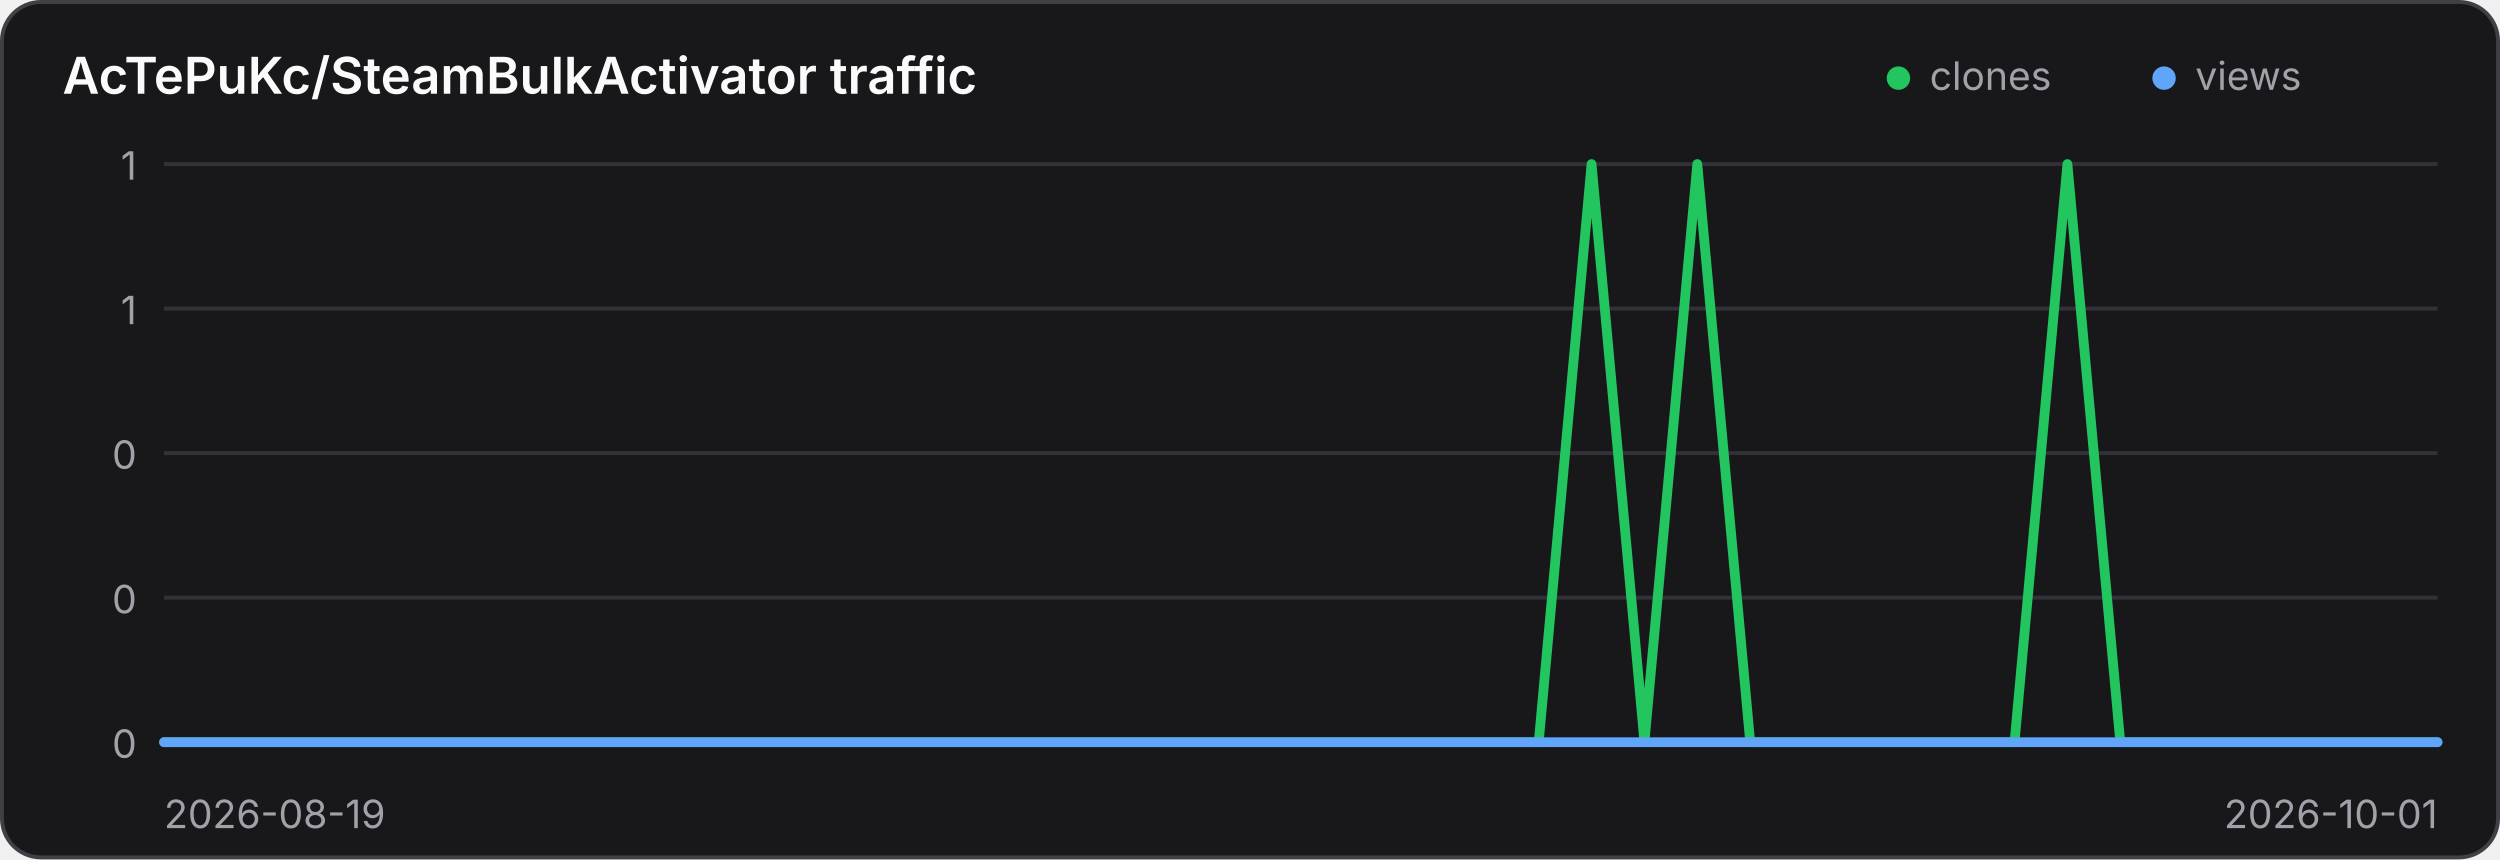
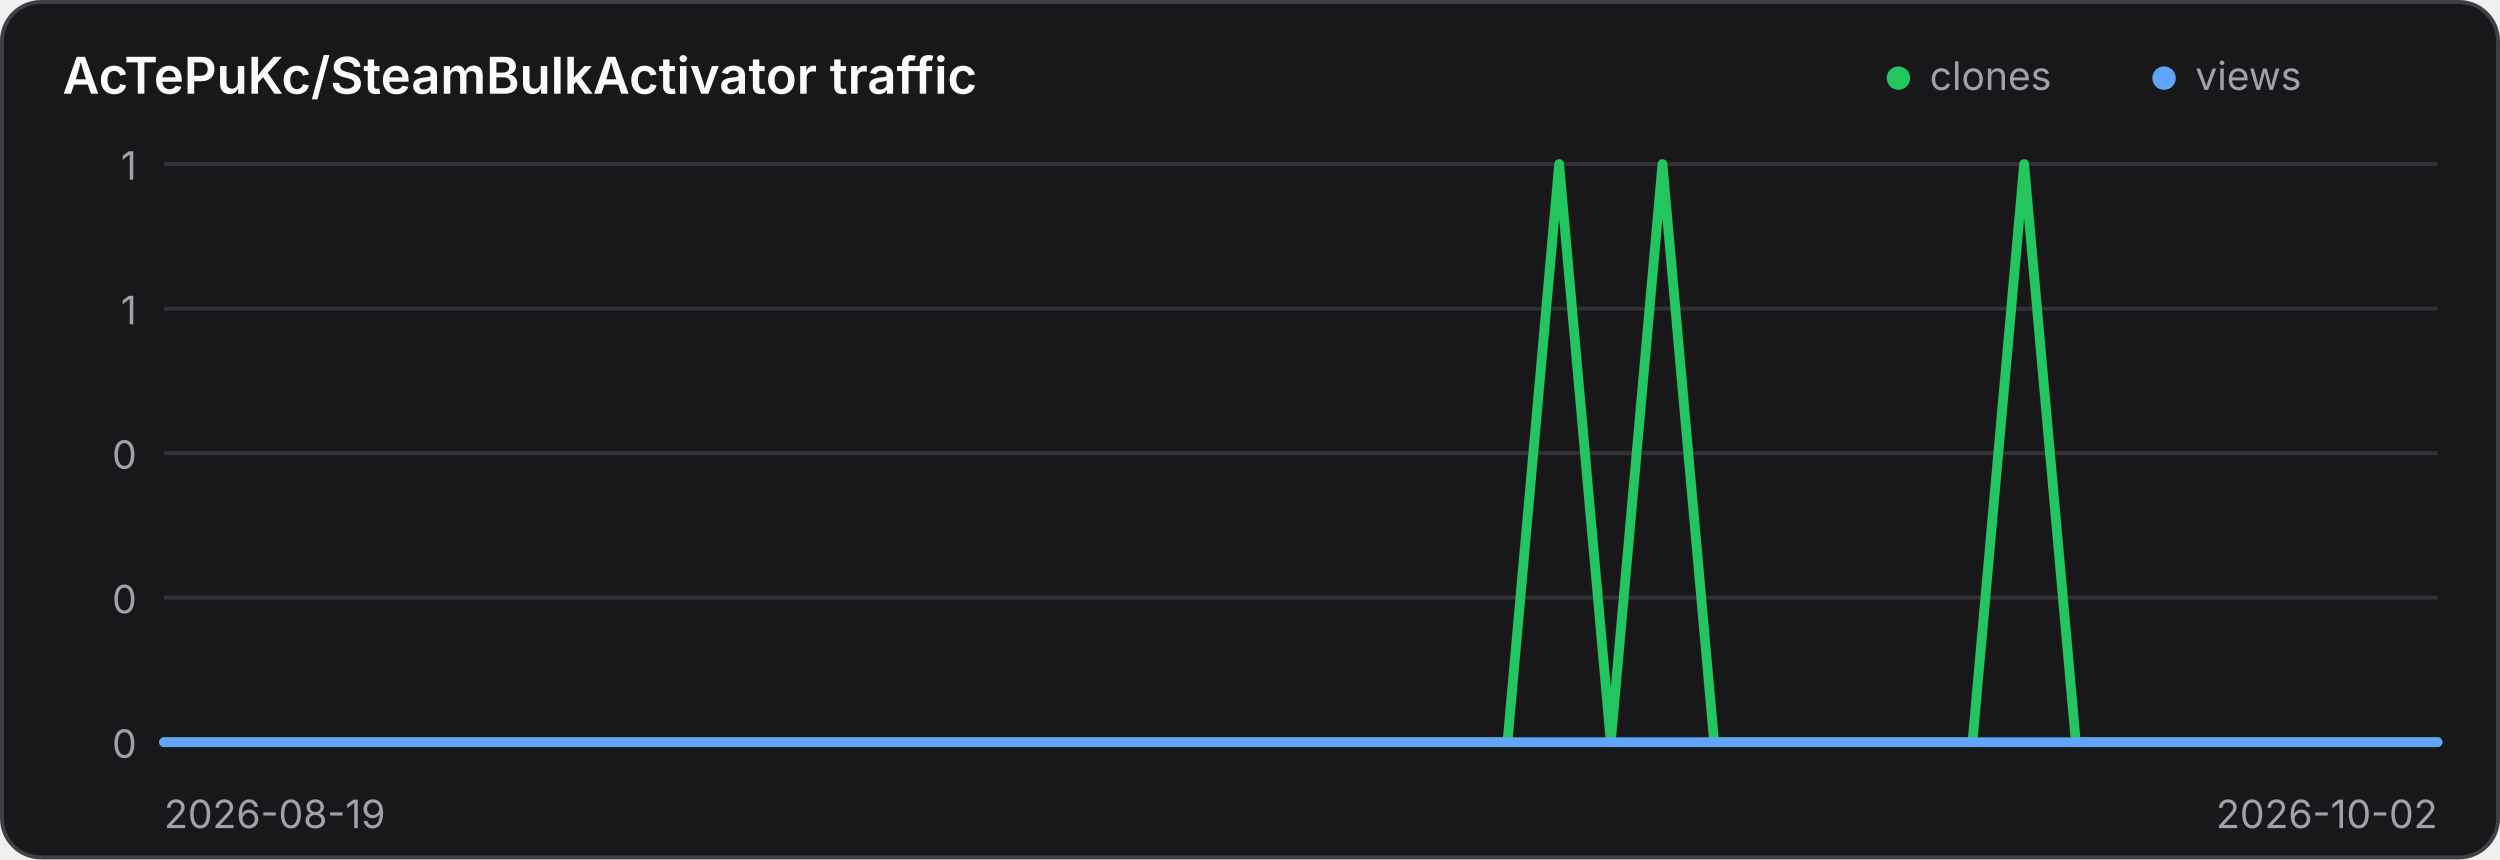
<svg xmlns="http://www.w3.org/2000/svg" width="640" height="220" viewBox="0 0 640 220" role="img" aria-label="Traffic history for AcTePuKc/SteamBulkActivator">
  <style>
    .panel { fill: #18181b; stroke: #3f3f46; }
    .title { fill: #fafafa; }
    .axis { fill: #a1a1aa; font: 10px Inter,ui-sans-serif,system-ui,sans-serif; }
    .grid { stroke: #3f3f46; stroke-width: 1; opacity: .65; }
    @media (prefers-color-scheme: light) {
      .panel { fill: #ffffff; stroke: #d4d4d8; }
      .title { fill: #18181b; }
      .axis { fill: #71717a; }
      .grid { stroke: #d4d4d8; }
    }
  </style>
  <rect class="panel" x="0.5" y="0.5" width="639" height="219" rx="10" stroke-width="1" />
  <text class="title" x="16" y="24" font-family="Inter,ui-sans-serif,system-ui,sans-serif" font-size="13" font-weight="600">AcTePuKc/SteamBulkActivator traffic</text>
  <circle cx="486" cy="20" r="3" fill="#22c55e" />
  <text class="axis" x="494" y="23">clones</text>
  <circle cx="554" cy="20" r="3" fill="#60a5fa" />
  <text class="axis" x="562" y="23">views</text>
  <line class="grid" x1="42" y1="42.00" x2="624" y2="42.00" />
  <text class="axis" x="35" y="46.00" text-anchor="end">1</text>
  <line class="grid" x1="42" y1="79.00" x2="624" y2="79.00" />
  <text class="axis" x="35" y="83.00" text-anchor="end">1</text>
  <line class="grid" x1="42" y1="116.00" x2="624" y2="116.00" />
  <text class="axis" x="35" y="120.00" text-anchor="end">0</text>
  <line class="grid" x1="42" y1="153.00" x2="624" y2="153.00" />
  <text class="axis" x="35" y="157.00" text-anchor="end">0</text>
  <line class="grid" x1="42" y1="190.00" x2="624" y2="190.00" />
  <text class="axis" x="35" y="194.00" text-anchor="end">0</text>
-   <polyline points="42.00,190.00 55.53,190.00 69.07,190.00 82.60,190.00 96.14,190.00 109.67,190.00 123.21,190.00 136.74,190.00 150.28,190.00 163.81,190.00 177.35,190.00 190.88,190.00 204.42,190.00 217.95,190.00 231.49,190.00 245.02,190.00 258.56,190.00 272.09,190.00 285.63,190.00 299.16,190.00 312.70,190.00 326.23,190.00 339.77,190.00 353.30,190.00 366.84,190.00 380.37,190.00 393.91,190.00 407.44,42.00 420.98,190.00 434.51,42.00 448.05,190.00 461.58,190.00 475.12,190.00 488.65,190.00 502.19,190.00 515.72,190.00 529.26,42.00 542.79,190.00 556.33,190.00 569.86,190.00 583.40,190.00 596.93,190.00 610.47,190.00 624.00,190.00" fill="none" stroke="#22c55e" stroke-width="2.5" stroke-linecap="round" stroke-linejoin="round" />
-   <polyline points="42.00,190.00 55.53,190.00 69.07,190.00 82.60,190.00 96.14,190.00 109.67,190.00 123.21,190.00 136.74,190.00 150.28,190.00 163.81,190.00 177.35,190.00 190.88,190.00 204.42,190.00 217.95,190.00 231.49,190.00 245.02,190.00 258.56,190.00 272.09,190.00 285.63,190.00 299.16,190.00 312.70,190.00 326.23,190.00 339.77,190.00 353.30,190.00 366.84,190.00 380.37,190.00 393.91,190.00 407.44,190.00 420.98,190.00 434.51,190.00 448.05,190.00 461.58,190.00 475.12,190.00 488.65,190.00 502.19,190.00 515.72,190.00 529.26,190.00 542.79,190.00 556.33,190.00 569.86,190.00 583.40,190.00 596.93,190.00 610.47,190.00 624.00,190.00" fill="none" stroke="#60a5fa" stroke-width="2.5" stroke-linecap="round" stroke-linejoin="round" />
+   <polyline points="42.00,190.00 55.23,190.00 68.45,190.00 81.68,190.00 94.91,190.00 108.14,190.00 121.36,190.00 134.59,190.00 147.82,190.00 161.05,190.00 174.27,190.00 187.50,190.00 200.73,190.00 213.95,190.00 227.18,190.00 240.41,190.00 253.64,190.00 266.86,190.00 280.09,190.00 293.32,190.00 306.55,190.00 319.77,190.00 333.00,190.00 346.23,190.00 359.45,190.00 372.68,190.00 385.91,190.00 399.14,42.00 412.36,190.00 425.59,42.00 438.82,190.00 452.05,190.00 465.27,190.00 478.50,190.00 491.73,190.00 504.95,190.00 518.18,42.00 531.41,190.00 544.64,190.00 557.86,190.00 571.09,190.00 584.32,190.00 597.55,190.00 610.77,190.00 624.00,190.00" fill="none" stroke="#22c55e" stroke-width="2.5" stroke-linecap="round" stroke-linejoin="round" />
+   <polyline points="42.00,190.00 55.23,190.00 68.45,190.00 81.68,190.00 94.91,190.00 108.14,190.00 121.36,190.00 134.59,190.00 147.82,190.00 161.05,190.00 174.27,190.00 187.50,190.00 200.73,190.00 213.95,190.00 227.18,190.00 240.41,190.00 253.64,190.00 266.86,190.00 280.09,190.00 293.32,190.00 306.55,190.00 319.77,190.00 333.00,190.00 346.23,190.00 359.45,190.00 372.68,190.00 385.91,190.00 399.14,190.00 412.36,190.00 425.59,190.00 438.82,190.00 452.05,190.00 465.27,190.00 478.50,190.00 491.73,190.00 504.95,190.00 518.18,190.00 531.41,190.00 544.64,190.00 557.86,190.00 571.09,190.00 584.32,190.00 597.55,190.00 610.77,190.00 624.00,190.00" fill="none" stroke="#60a5fa" stroke-width="2.5" stroke-linecap="round" stroke-linejoin="round" />
  <text class="axis" x="42" y="212">2026-08-19</text>
-   <text class="axis" x="624" y="212" text-anchor="end">2026-10-01</text>
+   <text class="axis" x="624" y="212" text-anchor="end">2026-10-02</text>
</svg>
